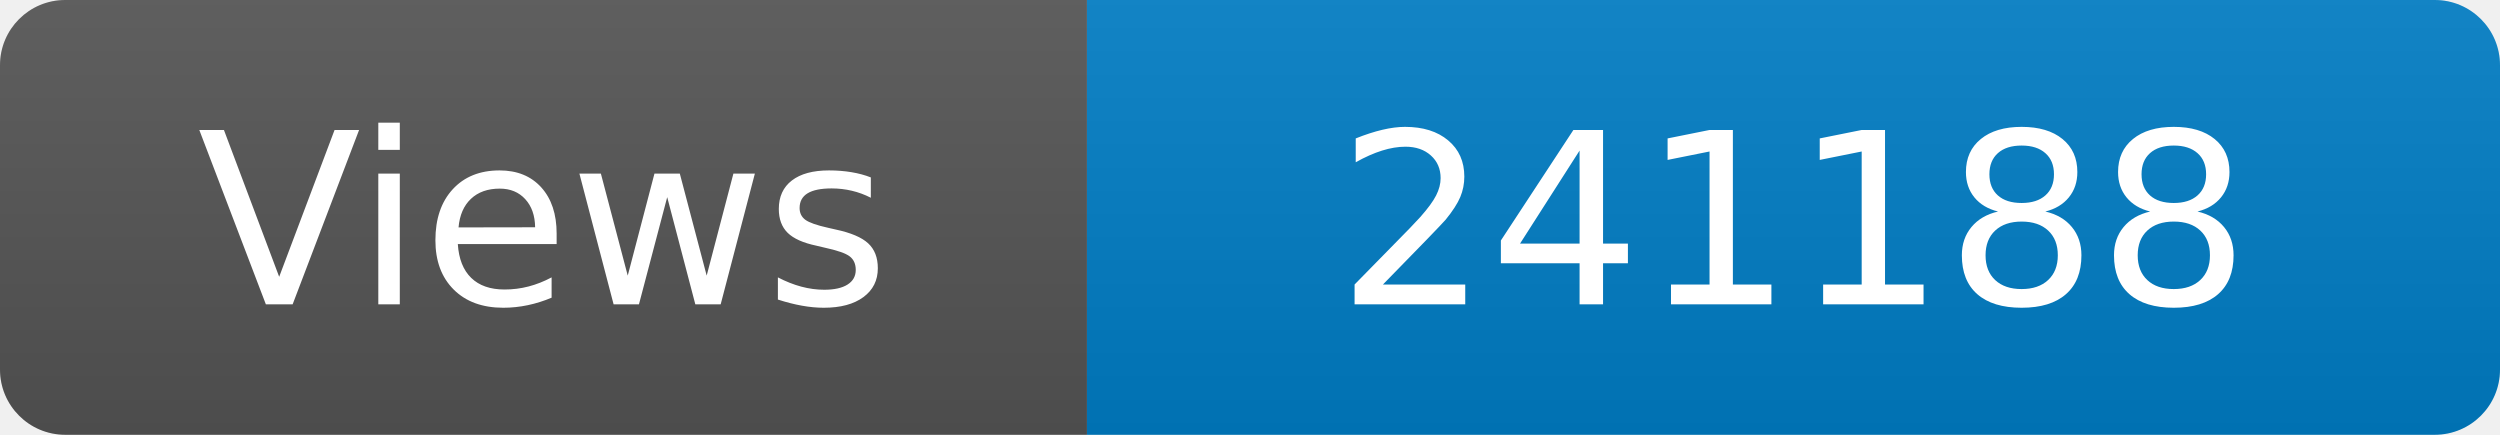
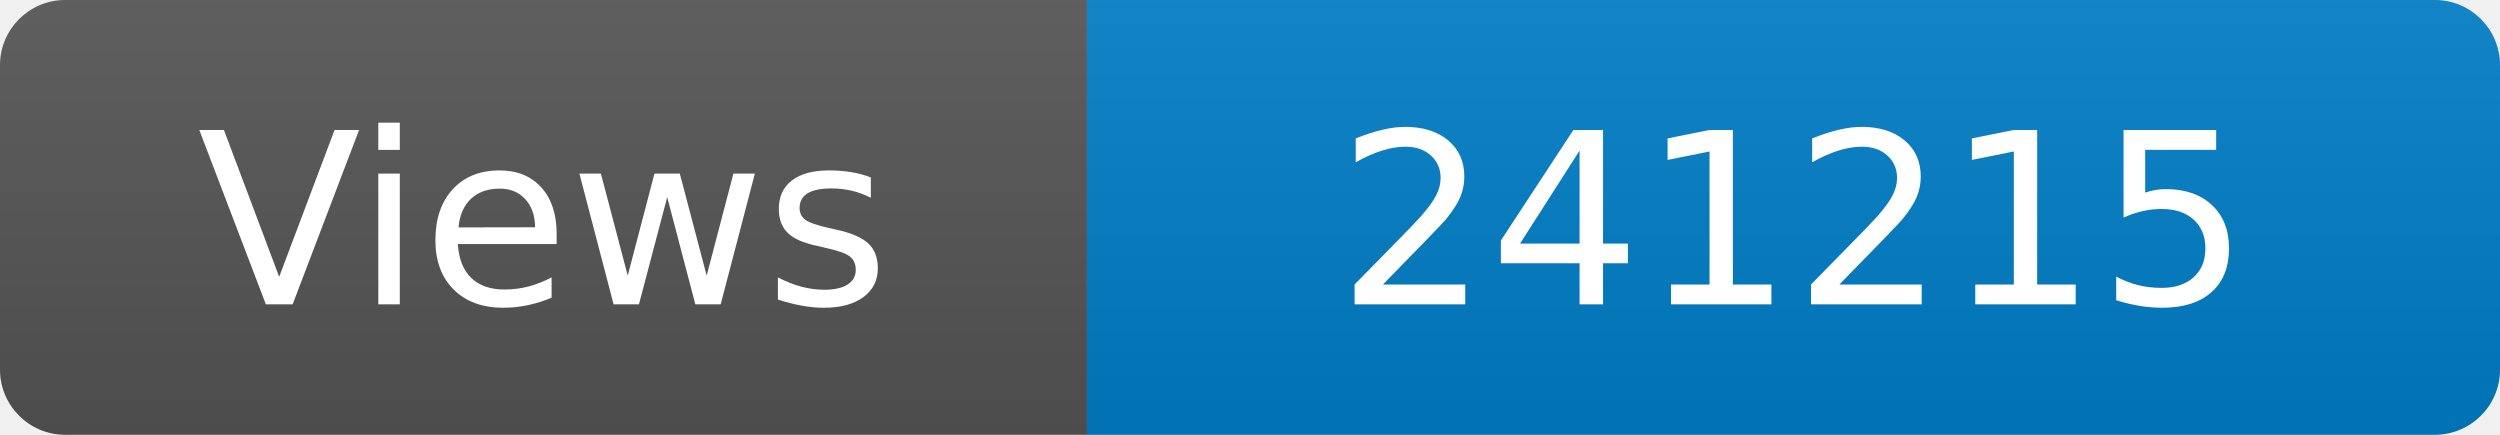
<svg xmlns="http://www.w3.org/2000/svg" width="115" height="20" role="img" aria-label="Maintained?: yes">
  <linearGradient id="s" x2="0" y2="100%">
    <stop offset="0" stop-color="#bbb" stop-opacity=".1" />
    <stop offset="1" stop-opacity=".1" />
  </linearGradient>
  <clipPath id="r">
    <rect width="115" height="20" rx="3" fill="#fff" />
  </clipPath>
  <g clip-path="url(#r)">
    <rect width="50" height="20" fill="#555" />
    <rect x="50" width="160" height="20" fill="#007ec6" />
    <rect width="115" height="20" fill="url(#s)" />
  </g>
  <g fill="#fff" text-anchor="middle" font-family="Verdana,Geneva,DejaVu Sans,sans-serif" font-size="110">
    <text x="250" y="140" transform="scale(.1)" fill="#fff">Views</text>
-     <text x="825" y="140" transform="scale(.1)" fill="#fff">241188</text>
+     <text x="825" y="140" transform="scale(.1)" fill="#fff">241215</text>
  </g>
</svg>
